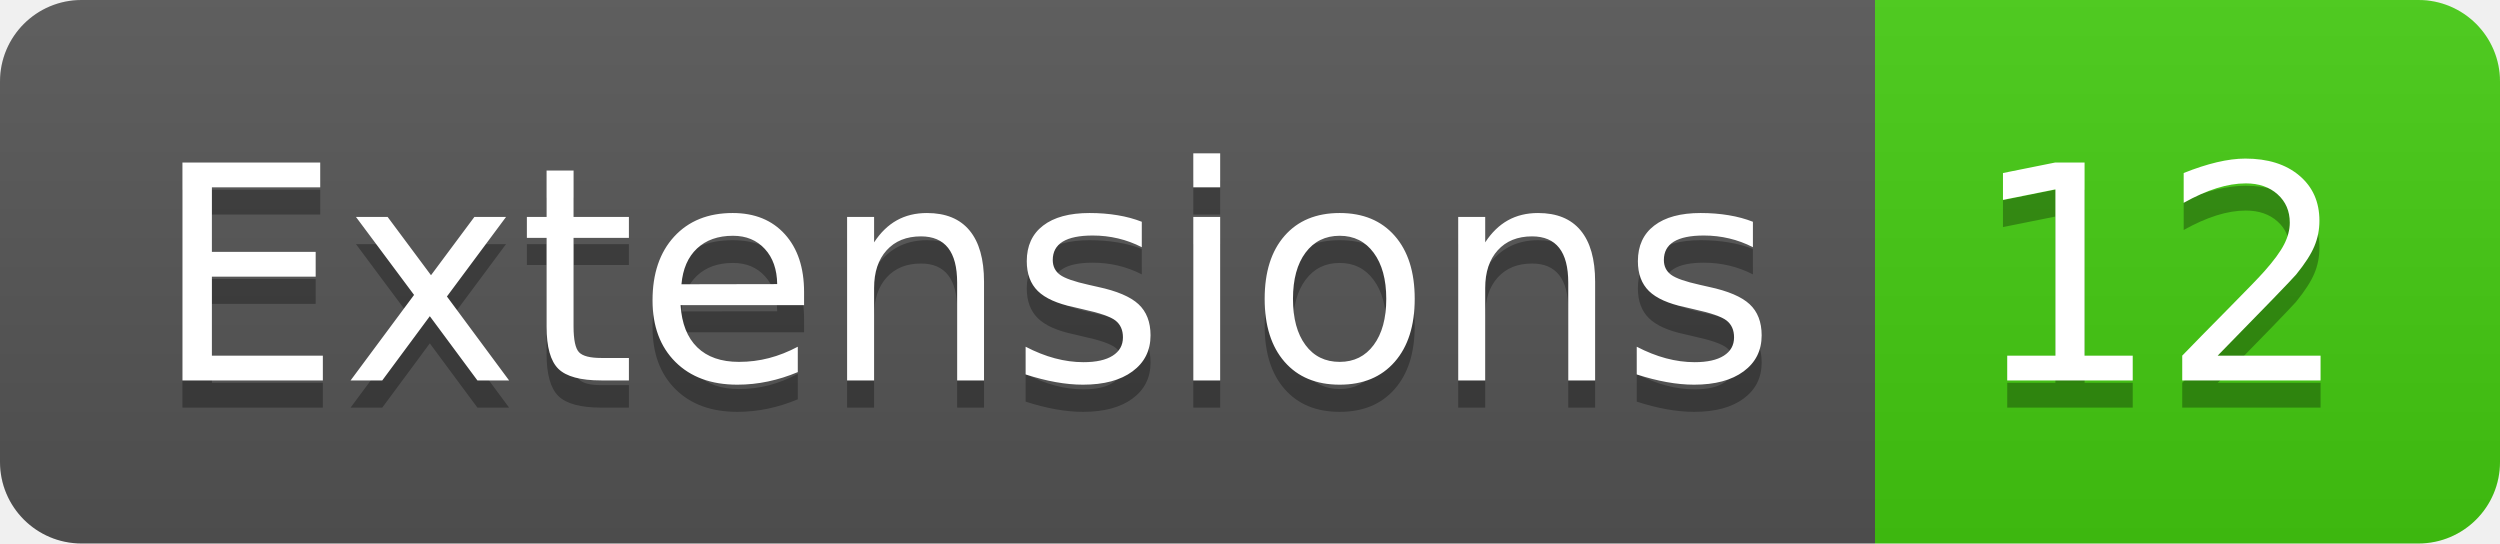
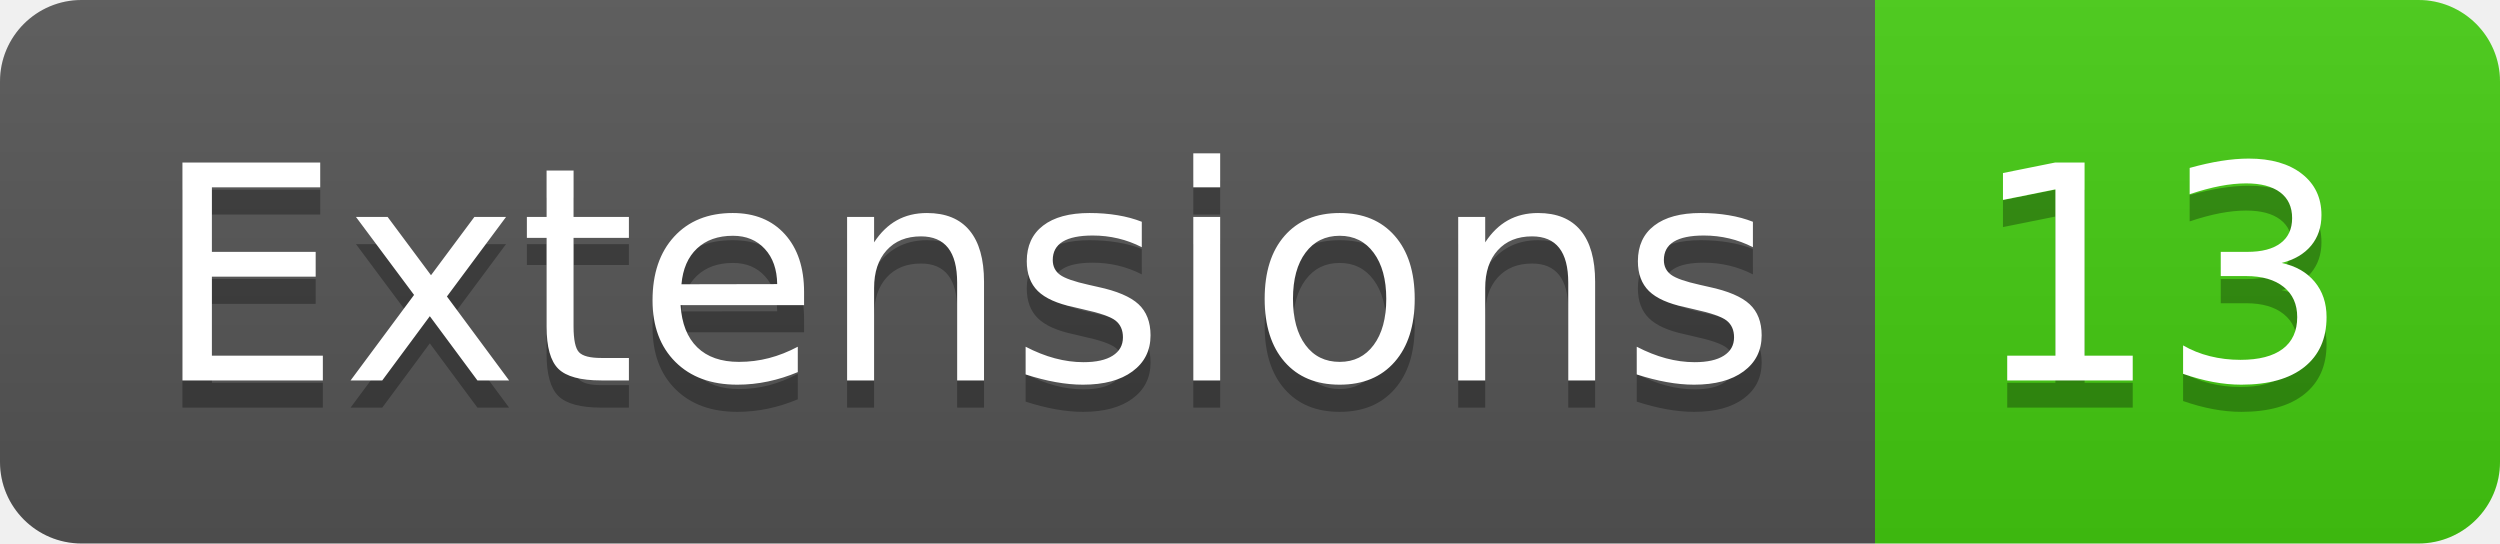
- <svg xmlns="http://www.w3.org/2000/svg" width="92" height="20" role="img" aria-label="Extensions: 12">
+ <svg xmlns="http://www.w3.org/2000/svg" width="92" height="20" role="img" aria-label="Extensions: 13">
  <linearGradient id="s" x2="0" y2="100%">
    <stop offset="0" stop-color="#bbb" stop-opacity=".1" />
    <stop offset="1" stop-opacity=".1" />
  </linearGradient>
  <clipPath id="r">
    <rect width="92" height="20" rx="3" fill="#fff" />
  </clipPath>
  <g clip-path="url(#r)">
    <rect width="69" height="20" fill="#555" />
    <rect x="69" width="23" height="20" fill="#4c1" />
    <rect width="92" height="20" fill="url(#s)" />
  </g>
  <g fill="#fff" text-anchor="middle" font-family="Verdana,Geneva,DejaVu Sans,sans-serif" text-rendering="geometricPrecision" font-size="110">
    <text aria-hidden="true" x="355" y="150" fill="#010101" fill-opacity=".3" transform="scale(.1)" textLength="590">Extensions</text>
    <text x="355" y="140" transform="scale(.1)" fill="#fff" textLength="590">Extensions</text>
-     <text aria-hidden="true" x="795" y="150" fill="#010101" fill-opacity=".3" transform="scale(.1)" textLength="130">12</text>
-     <text x="795" y="140" transform="scale(.1)" fill="#fff" textLength="130">12</text>
+     <text aria-hidden="true" x="795" y="150" fill="#010101" fill-opacity=".3" transform="scale(.1)" textLength="130">13</text>
+     <text x="795" y="140" transform="scale(.1)" fill="#fff" textLength="130">13</text>
  </g>
</svg>
